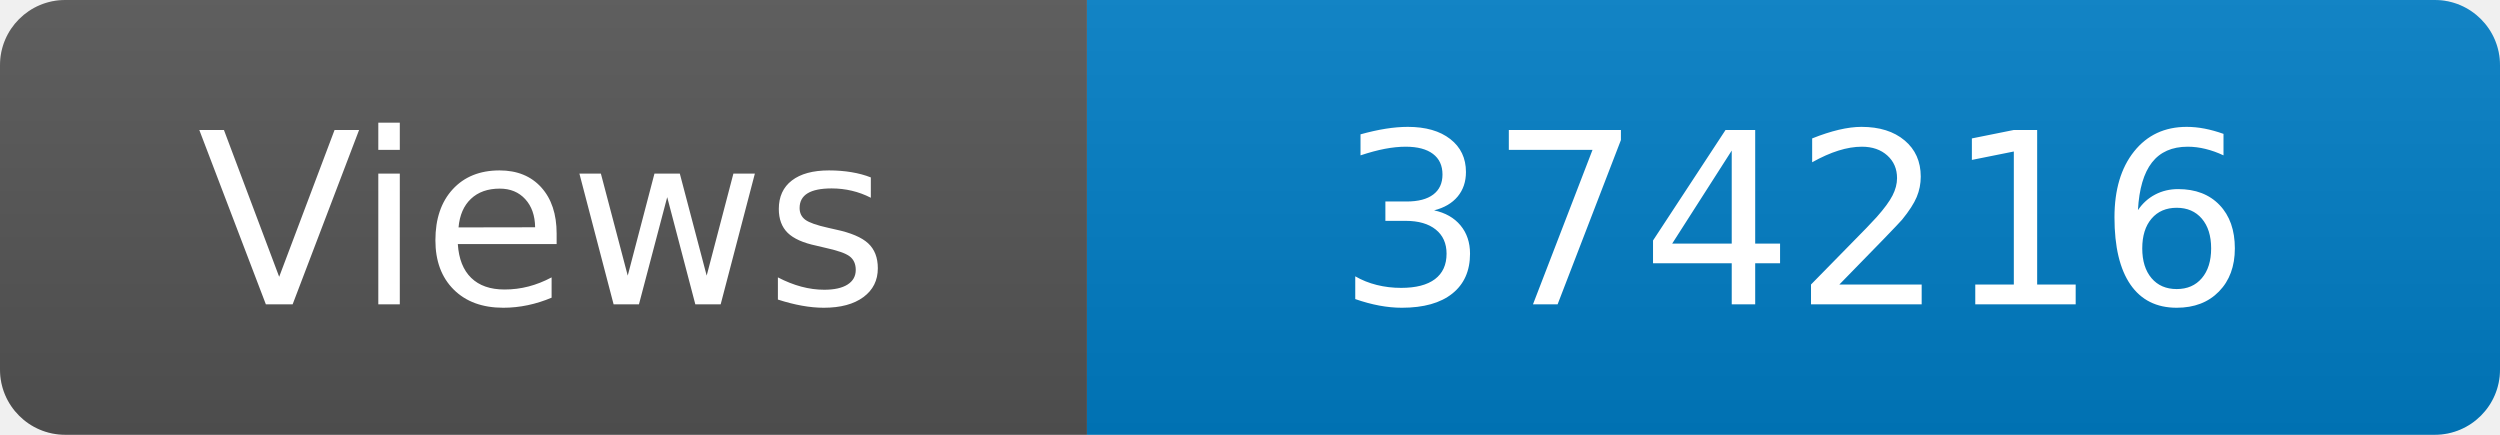
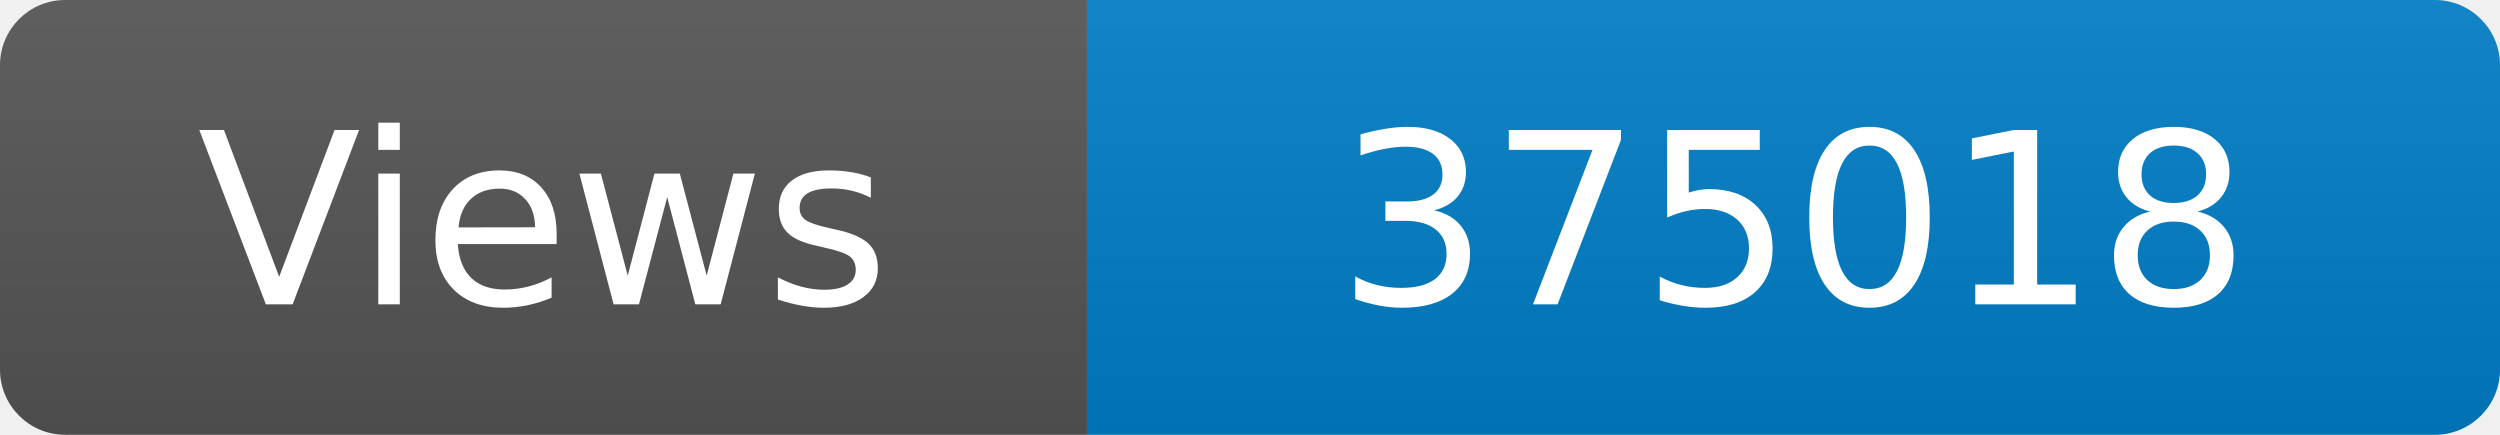
<svg xmlns="http://www.w3.org/2000/svg" width="115" height="20" role="img" aria-label="Maintained?: yes">
  <linearGradient id="s" x2="0" y2="100%">
    <stop offset="0" stop-color="#bbb" stop-opacity=".1" />
    <stop offset="1" stop-opacity=".1" />
  </linearGradient>
  <clipPath id="r">
    <rect width="115" height="20" rx="3" fill="#fff" />
  </clipPath>
  <g clip-path="url(#r)">
    <rect width="50" height="20" fill="#555" />
    <rect x="50" width="160" height="20" fill="#007ec6" />
    <rect width="115" height="20" fill="url(#s)" />
  </g>
  <g fill="#fff" text-anchor="middle" font-family="Verdana,Geneva,DejaVu Sans,sans-serif" font-size="110">
    <text x="250" y="140" transform="scale(.1)" fill="#fff">Views</text>
-     <text x="825" y="140" transform="scale(.1)" fill="#fff">374216</text>
+     <text x="825" y="140" transform="scale(.1)" fill="#fff">375018</text>
  </g>
</svg>
